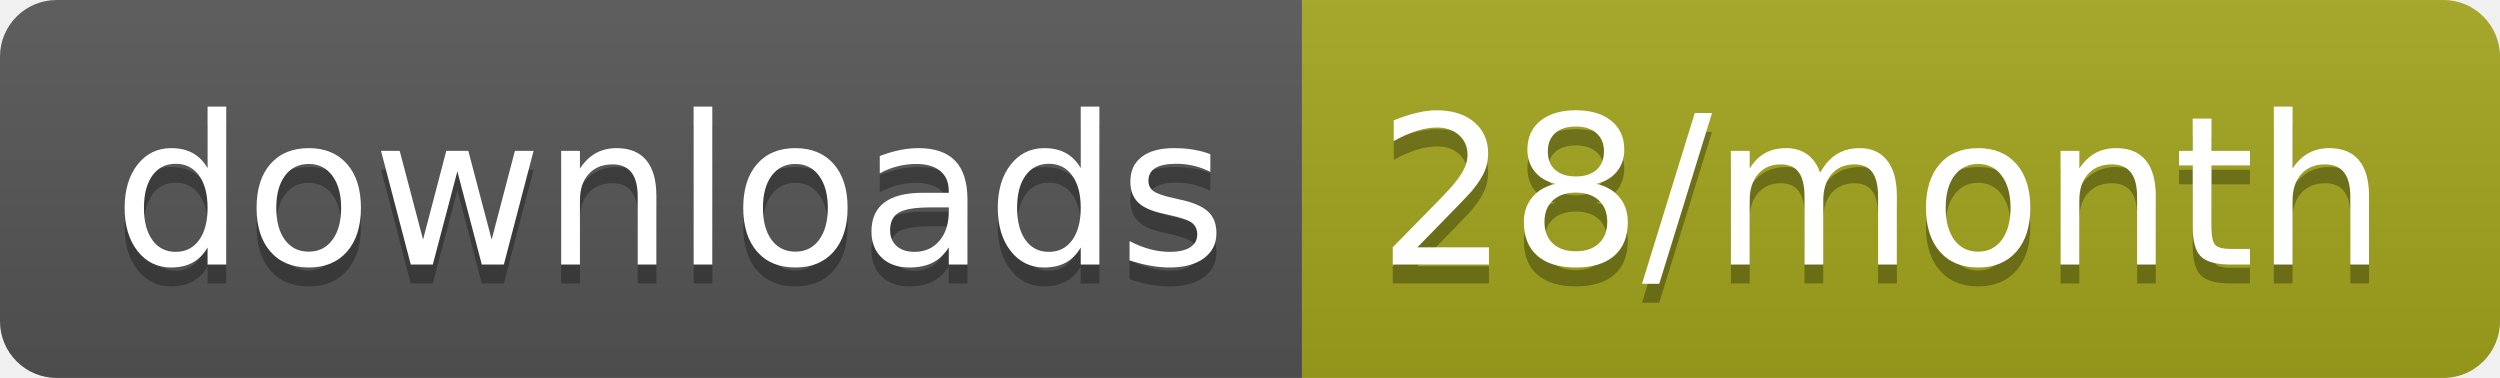
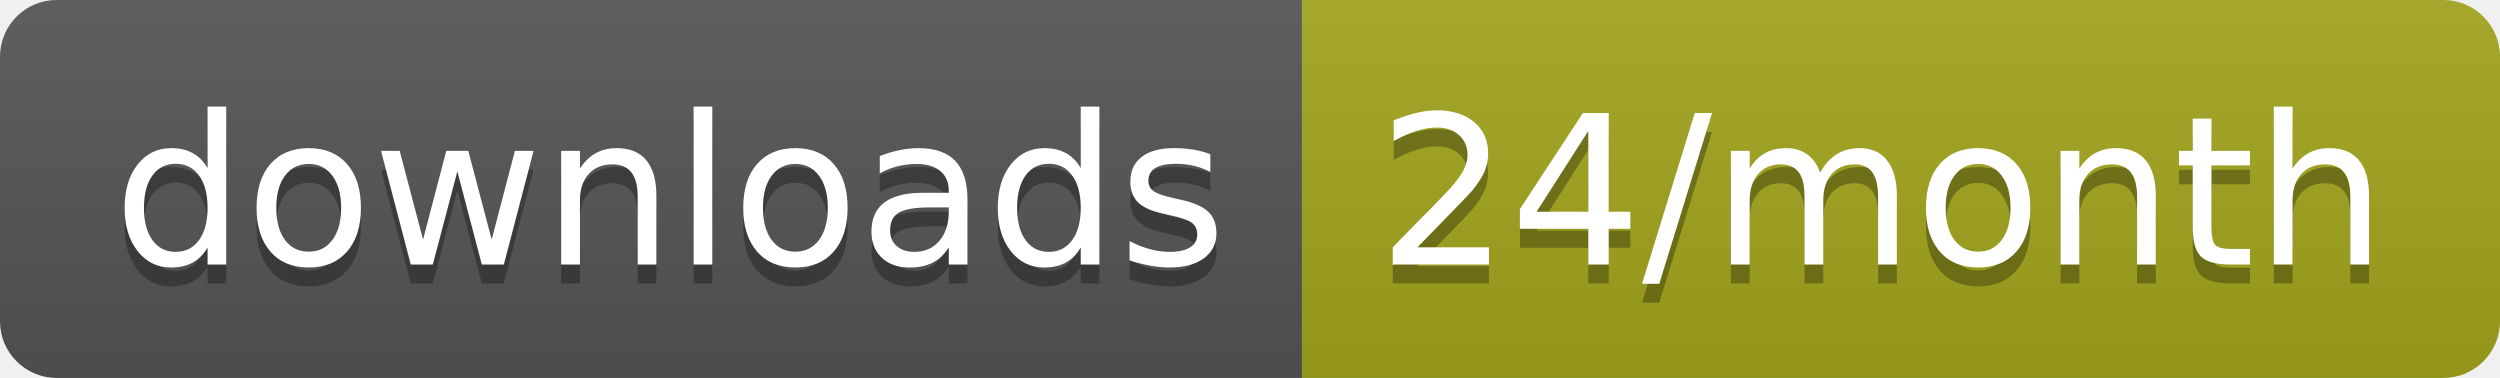
<svg xmlns="http://www.w3.org/2000/svg" width="132.3" height="20">
  <linearGradient id="smooth" x2="0" y2="100%">
    <stop offset="0" stop-color="#bbb" stop-opacity=".1" />
    <stop offset="1" stop-opacity=".1" />
  </linearGradient>
  <clipPath id="round">
    <rect width="132.3" height="20" rx="3" fill="#fff" />
  </clipPath>
  <g clip-path="url(#round)">
    <rect width="68.9" height="20" fill="#555" />
    <rect x="68.9" width="63.4" height="20" fill="#a4a61d" />
    <rect width="132.3" height="20" fill="url(#smooth)" />
  </g>
  <g fill="#fff" text-anchor="middle" font-family="DejaVu Sans,Verdana,Geneva,sans-serif" font-size="110">
    <text x="354.5" y="150" fill="#010101" fill-opacity=".3" transform="scale(0.1)" textLength="589.0" lengthAdjust="spacing">downloads</text>
    <text x="354.5" y="140" transform="scale(0.1)" textLength="589.0" lengthAdjust="spacing">downloads</text>
-     <text x="996" y="150" fill="#010101" fill-opacity=".3" transform="scale(0.1)" textLength="534.0" lengthAdjust="spacing">28/month</text>
-     <text x="996" y="140" transform="scale(0.1)" textLength="534.0" lengthAdjust="spacing">28/month</text>
+     <text x="996" y="150" fill="#010101" fill-opacity=".3" transform="scale(0.1)" textLength="534.0" lengthAdjust="spacing">24/month</text>
+     <text x="996" y="140" transform="scale(0.1)" textLength="534.0" lengthAdjust="spacing">24/month</text>
  </g>
</svg>
